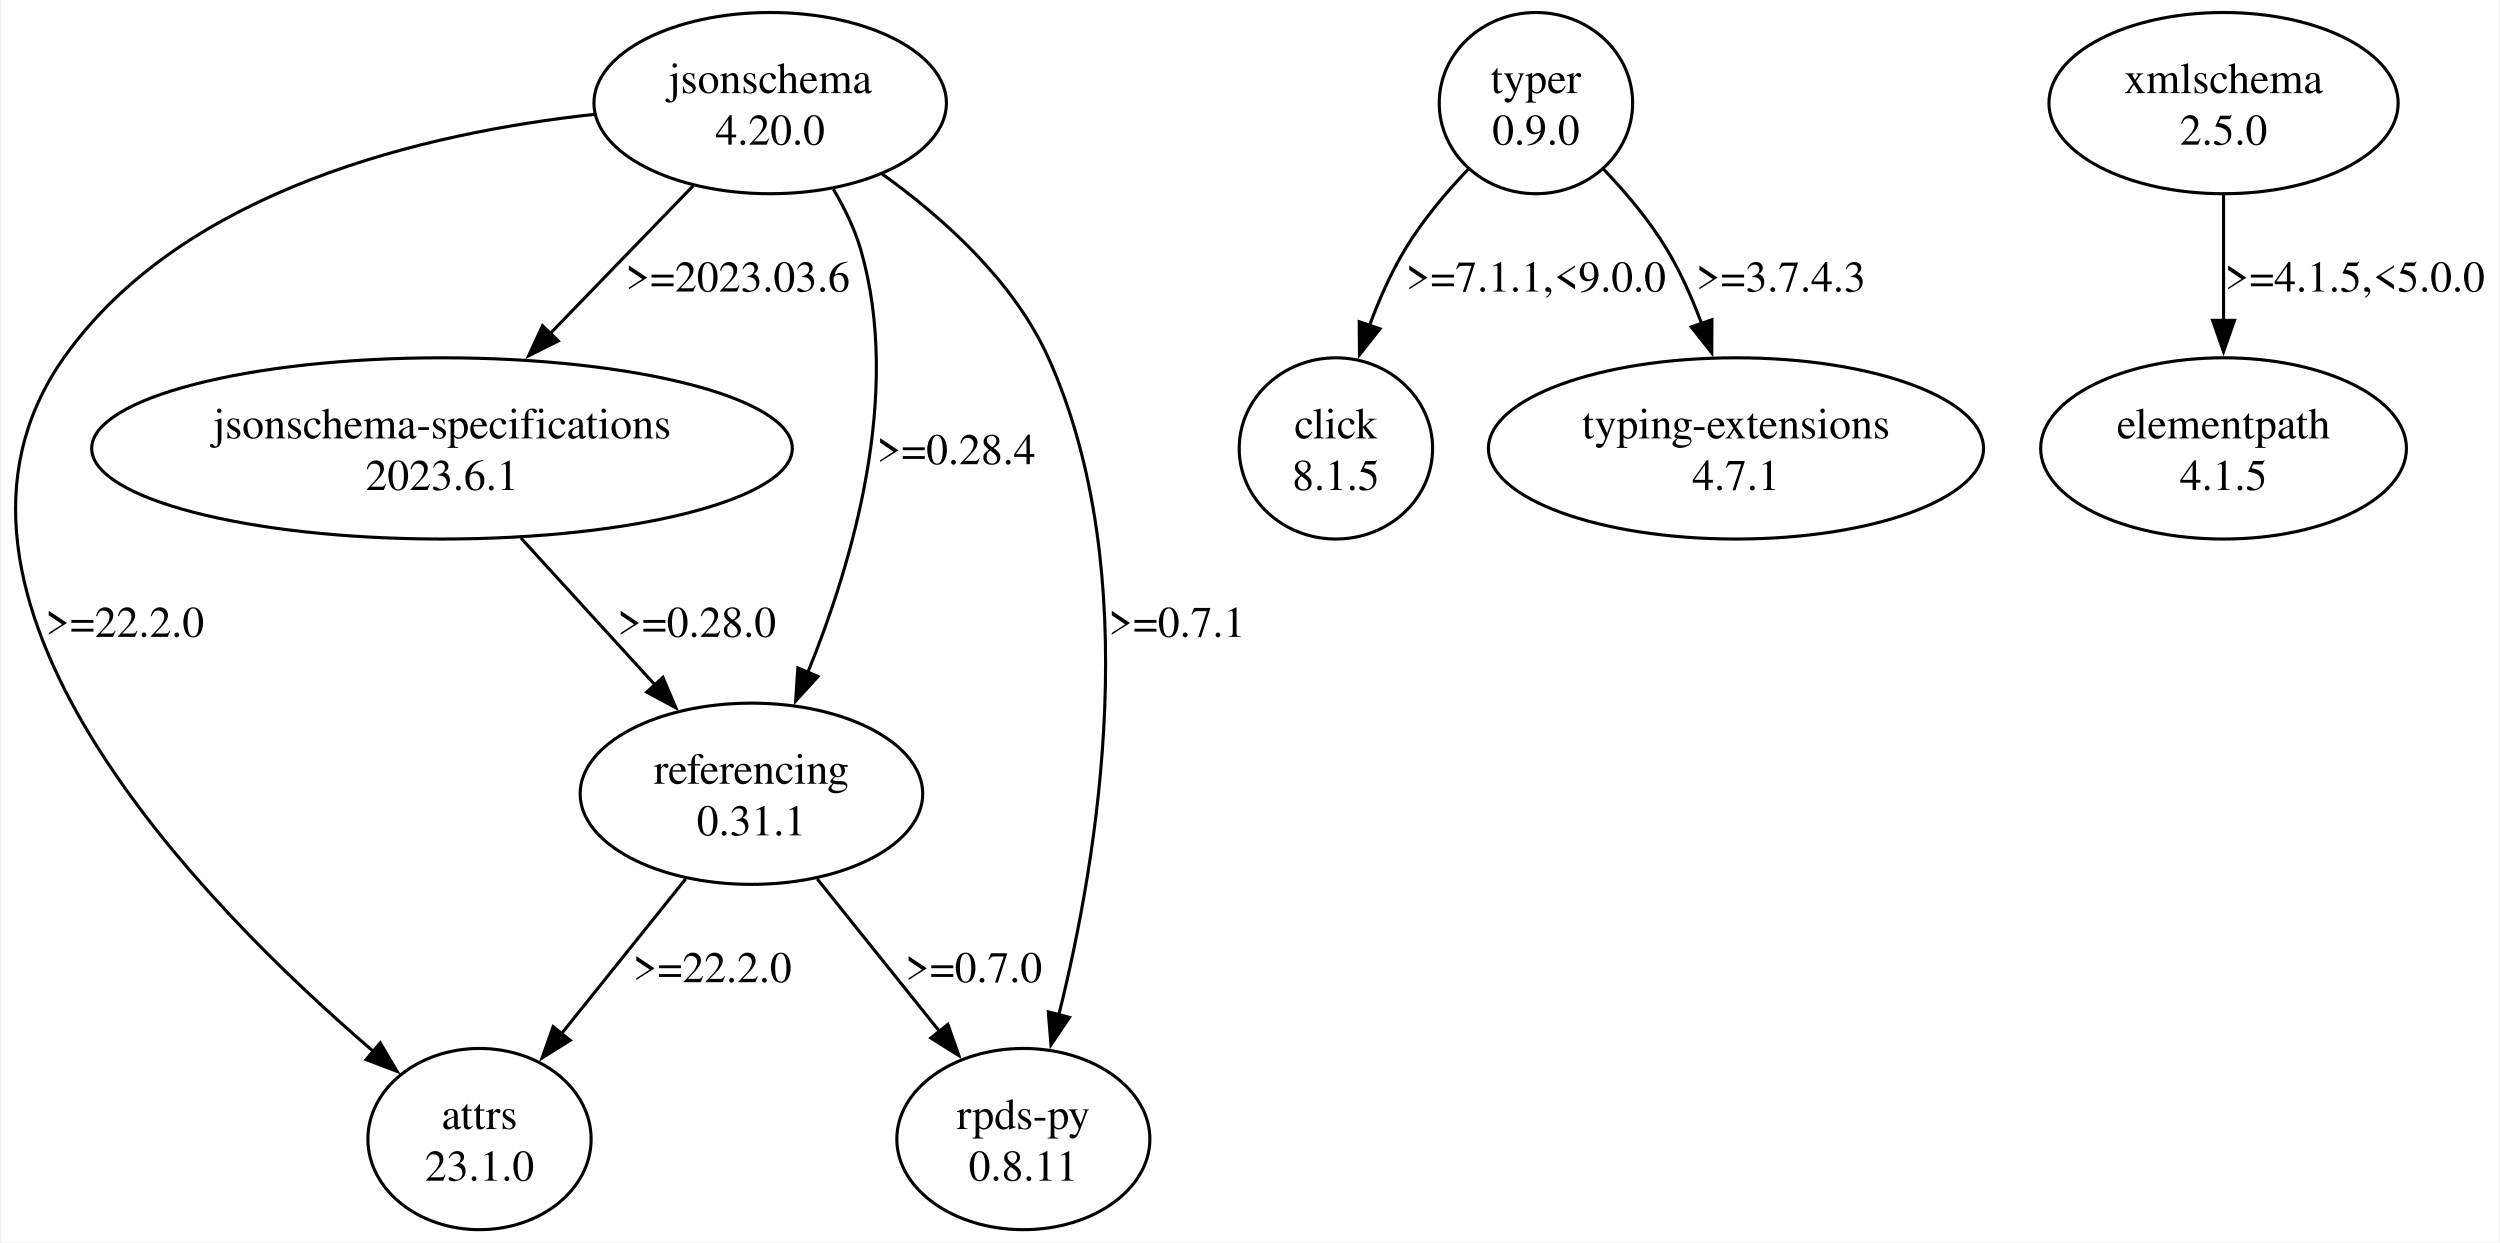
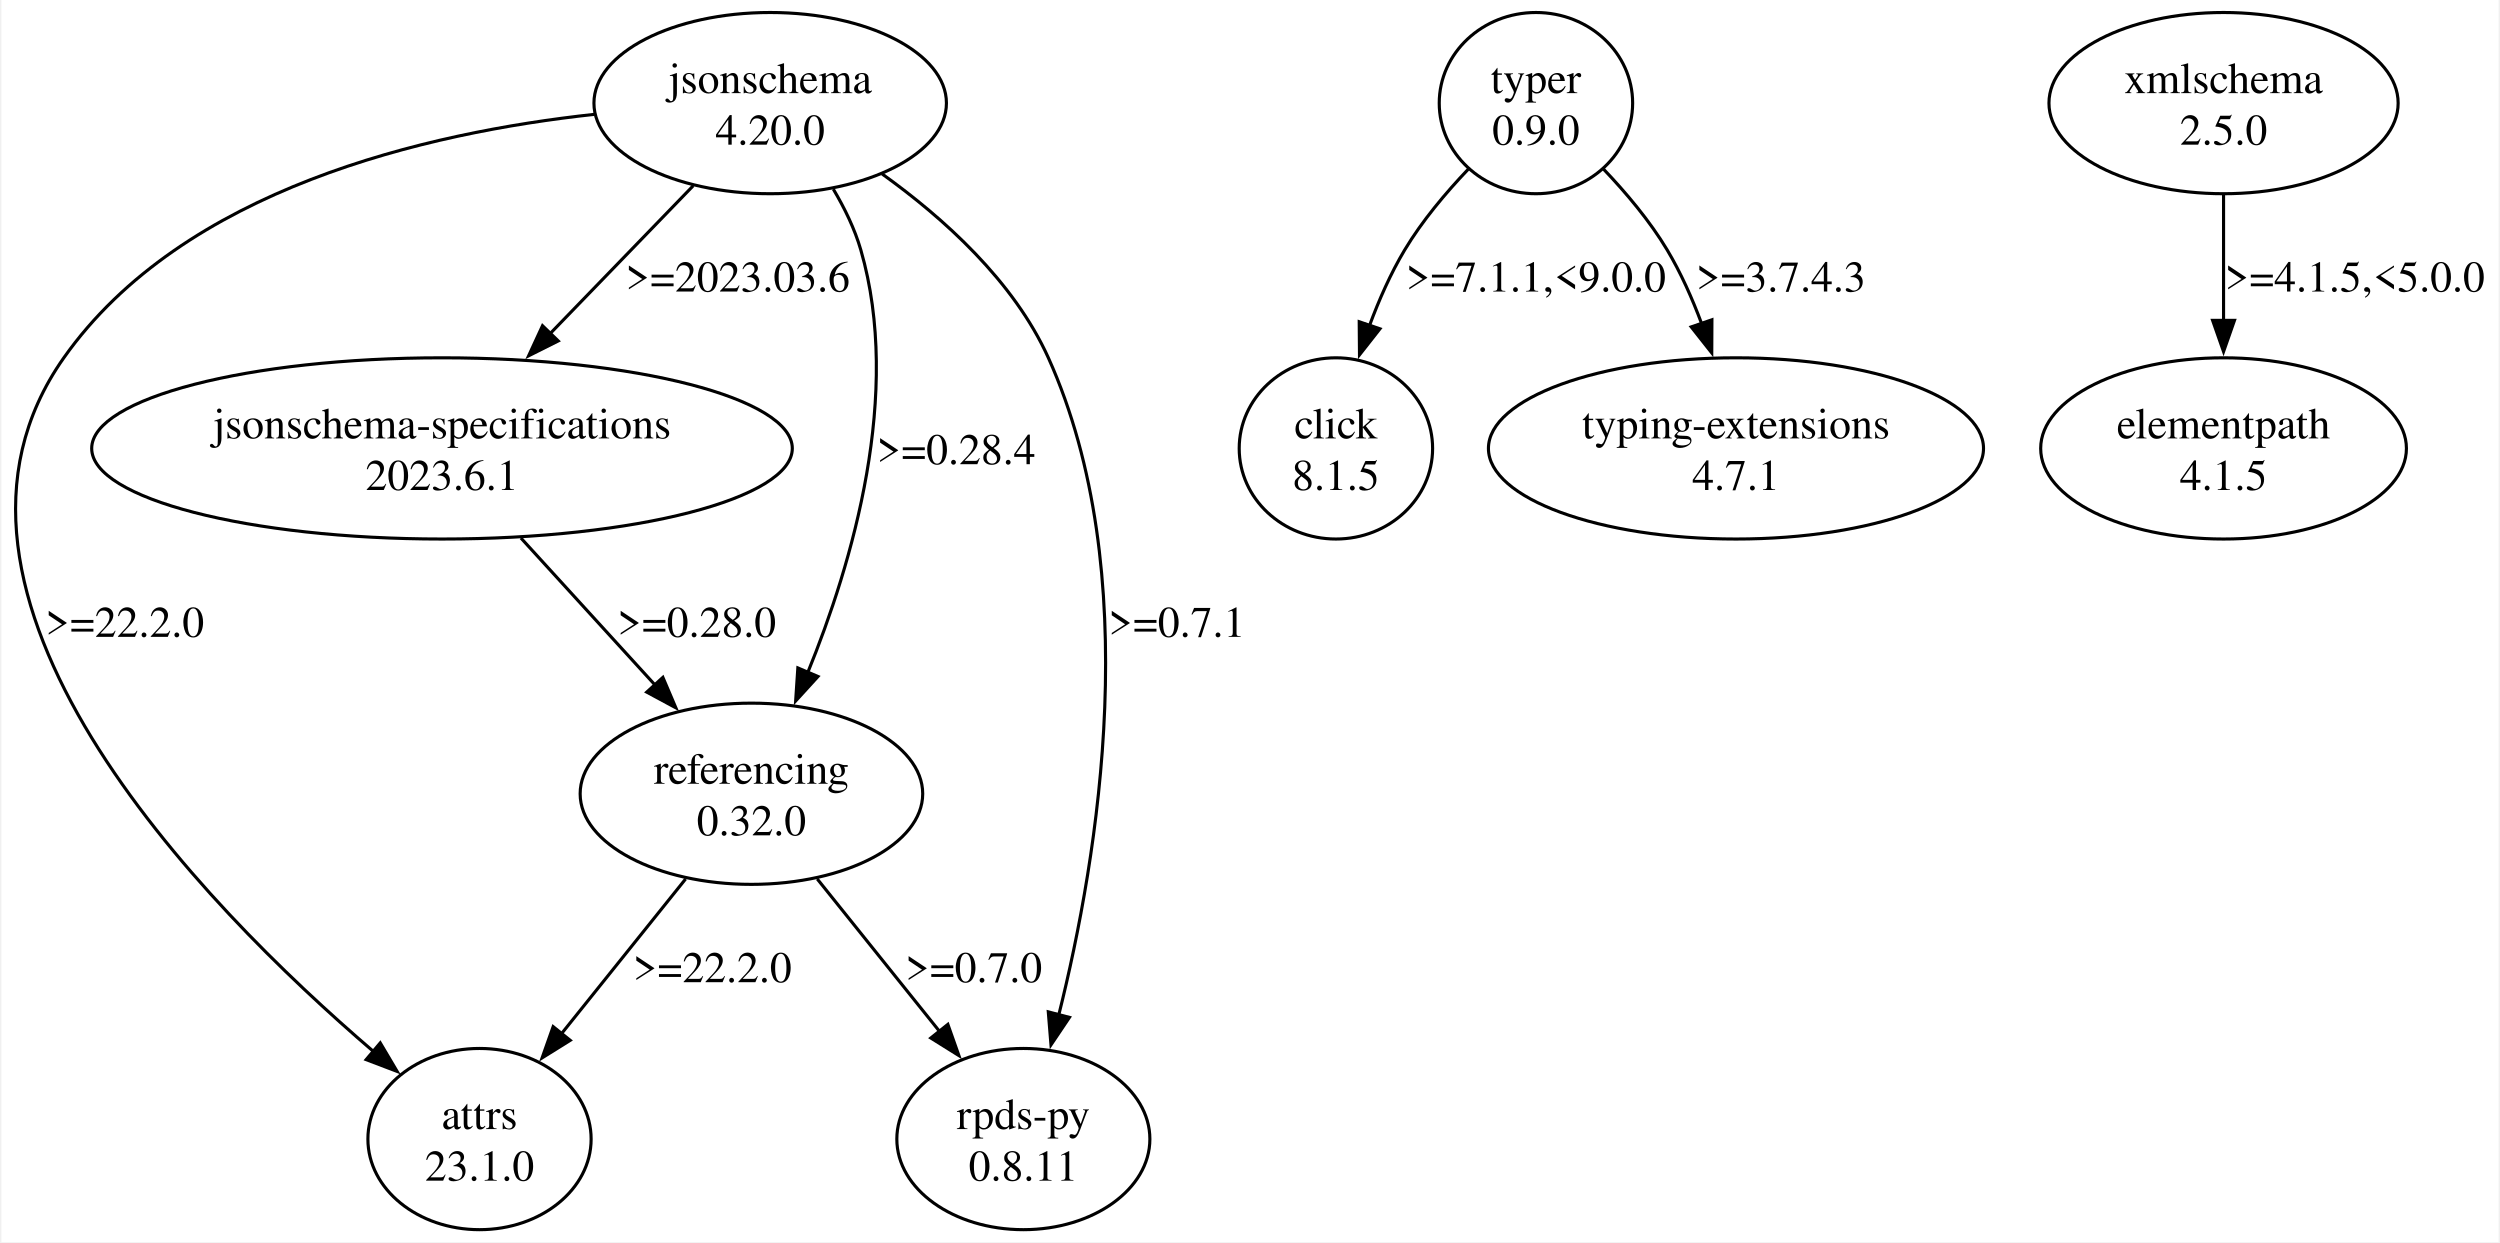
<svg xmlns="http://www.w3.org/2000/svg" width="799pt" height="397pt" viewBox="0.00 0.00 798.97 397.43">
  <g id="graph0" class="graph" transform="scale(1 1) rotate(0) translate(4 393.43)">
    <polygon fill="white" stroke="none" points="-4,4 -4,-393.43 794.97,-393.43 794.97,4 -4,4" />
    <g id="node1" class="node">
      <ellipse fill="none" stroke="black" cx="241.97" cy="-360.44" rx="56.39" ry="28.99" />
      <text text-anchor="middle" x="241.97" y="-363.64" font-family="Times,serif" font-size="14.00">jsonschema</text>
      <text text-anchor="middle" x="241.97" y="-347.14" font-family="Times,serif" font-size="14.00">4.20.0</text>
    </g>
    <g id="node2" class="node">
      <ellipse fill="none" stroke="black" cx="148.97" cy="-28.99" rx="35.71" ry="28.99" />
      <text text-anchor="middle" x="148.97" y="-32.19" font-family="Times,serif" font-size="14.00">attrs</text>
      <text text-anchor="middle" x="148.97" y="-15.69" font-family="Times,serif" font-size="14.00">23.1.0</text>
    </g>
    <g id="edge1" class="edge">
      <path fill="none" stroke="black" d="M185.66,-356.84C132.08,-351.01 54.14,-333.06 15.97,-278.95 -37.28,-203.46 60.01,-104.16 115.01,-57.04" />
      <polygon fill="black" stroke="black" points="117.21,-59.76 122.61,-50.64 112.7,-54.41 117.21,-59.76" />
      <text text-anchor="middle" x="35.47" y="-189.67" font-family="Times,serif" font-size="14.00">&gt;=22.2.0</text>
    </g>
    <g id="node3" class="node">
      <ellipse fill="none" stroke="black" cx="136.97" cy="-249.96" rx="112.08" ry="28.99" />
      <text text-anchor="middle" x="136.97" y="-253.16" font-family="Times,serif" font-size="14.00">jsonschema-specifications</text>
      <text text-anchor="middle" x="136.97" y="-236.66" font-family="Times,serif" font-size="14.00">2023.6.1</text>
    </g>
    <g id="edge2" class="edge">
      <path fill="none" stroke="black" d="M217.35,-334.01C203.62,-319.82 186.31,-301.93 171.27,-286.39" />
      <polygon fill="black" stroke="black" points="174.16,-284.35 164.69,-279.6 169.13,-289.22 174.16,-284.35" />
      <text text-anchor="middle" x="231.59" y="-300.15" font-family="Times,serif" font-size="14.00">&gt;=2023.03.6</text>
    </g>
    <g id="node4" class="node">
      <ellipse fill="none" stroke="black" cx="235.97" cy="-139.47" rx="54.8" ry="28.99" />
      <text text-anchor="middle" x="235.97" y="-142.67" font-family="Times,serif" font-size="14.00">referencing</text>
-       <text text-anchor="middle" x="235.97" y="-126.17" font-family="Times,serif" font-size="14.00">0.31.1</text>
+       <text text-anchor="middle" x="235.97" y="-126.17" font-family="Times,serif" font-size="14.00">0.32.0</text>
    </g>
    <g id="edge3" class="edge">
      <path fill="none" stroke="black" d="M262.16,-332.93C265.79,-326.83 269.03,-320.16 270.97,-313.45 284.23,-267.57 268.36,-213.43 253.93,-178.1" />
      <polygon fill="black" stroke="black" points="257.26,-176.99 250.12,-169.16 250.82,-179.73 257.26,-176.99" />
      <text text-anchor="middle" x="301.47" y="-244.91" font-family="Times,serif" font-size="14.00">&gt;=0.28.4</text>
    </g>
    <g id="node5" class="node">
      <ellipse fill="none" stroke="black" cx="322.97" cy="-28.99" rx="40.48" ry="28.99" />
      <text text-anchor="middle" x="322.97" y="-32.19" font-family="Times,serif" font-size="14.00">rpds-py</text>
      <text text-anchor="middle" x="322.97" y="-15.69" font-family="Times,serif" font-size="14.00">0.8.11</text>
    </g>
    <g id="edge4" class="edge">
      <path fill="none" stroke="black" d="M277.8,-337.76C297.42,-323.7 319.93,-303.45 330.97,-278.95 361.94,-210.18 347,-119.55 334.32,-68.78" />
      <polygon fill="black" stroke="black" points="337.72,-67.92 331.81,-59.13 330.95,-69.69 337.72,-67.92" />
      <text text-anchor="middle" x="372.09" y="-189.67" font-family="Times,serif" font-size="14.00">&gt;=0.7.1</text>
    </g>
    <g id="edge7" class="edge">
      <path fill="none" stroke="black" d="M162.21,-221.3C175.35,-206.89 191.54,-189.16 205.39,-173.98" />
      <polygon fill="black" stroke="black" points="207.64,-176.71 211.79,-166.97 202.47,-171.99 207.64,-176.71" />
      <text text-anchor="middle" x="218.47" y="-189.67" font-family="Times,serif" font-size="14.00">&gt;=0.28.0</text>
    </g>
    <g id="edge5" class="edge">
      <path fill="none" stroke="black" d="M214.91,-112.21C202.97,-97.33 187.92,-78.57 175.22,-62.73" />
      <polygon fill="black" stroke="black" points="177.99,-60.58 169,-54.97 172.53,-64.96 177.99,-60.58" />
      <text text-anchor="middle" x="223.47" y="-79.18" font-family="Times,serif" font-size="14.00">&gt;=22.2.0</text>
    </g>
    <g id="edge6" class="edge">
      <path fill="none" stroke="black" d="M257.03,-112.21C268.8,-97.54 283.59,-79.09 296.18,-63.4" />
      <polygon fill="black" stroke="black" points="298.82,-65.69 302.35,-55.7 293.36,-61.32 298.82,-65.69" />
      <text text-anchor="middle" x="307.09" y="-79.18" font-family="Times,serif" font-size="14.00">&gt;=0.7.0</text>
    </g>
    <g id="node6" class="node">
      <ellipse fill="none" stroke="black" cx="486.97" cy="-360.44" rx="30.94" ry="28.99" />
      <text text-anchor="middle" x="486.97" y="-363.64" font-family="Times,serif" font-size="14.00">typer</text>
      <text text-anchor="middle" x="486.97" y="-347.14" font-family="Times,serif" font-size="14.00">0.9.0</text>
    </g>
    <g id="node7" class="node">
      <ellipse fill="none" stroke="black" cx="422.97" cy="-249.96" rx="30.94" ry="28.99" />
      <text text-anchor="middle" x="422.97" y="-253.16" font-family="Times,serif" font-size="14.00">click</text>
      <text text-anchor="middle" x="422.97" y="-236.66" font-family="Times,serif" font-size="14.00">8.1.5</text>
    </g>
    <g id="edge8" class="edge">
      <path fill="none" stroke="black" d="M465.37,-339.36C458.14,-331.77 450.52,-322.73 444.97,-313.45 440.49,-305.97 436.74,-297.44 433.67,-289.14" />
      <polygon fill="black" stroke="black" points="437.06,-288.23 430.52,-279.9 430.43,-290.49 437.06,-288.23" />
      <text text-anchor="middle" x="486.97" y="-300.15" font-family="Times,serif" font-size="14.00">&gt;=7.1.1,&lt;9.0.0</text>
    </g>
    <g id="node8" class="node">
      <ellipse fill="none" stroke="black" cx="550.97" cy="-249.96" rx="79.2" ry="28.99" />
      <text text-anchor="middle" x="550.97" y="-253.16" font-family="Times,serif" font-size="14.00">typing-extensions</text>
      <text text-anchor="middle" x="550.97" y="-236.66" font-family="Times,serif" font-size="14.00">4.7.1</text>
    </g>
    <g id="edge9" class="edge">
      <path fill="none" stroke="black" d="M508.56,-339.36C515.79,-331.77 523.42,-322.73 528.97,-313.45 533.31,-306.19 536.98,-297.94 539.99,-289.87" />
      <polygon fill="black" stroke="black" points="543.27,-291.12 543.22,-280.52 536.65,-288.84 543.27,-291.12" />
      <text text-anchor="middle" x="565.34" y="-300.15" font-family="Times,serif" font-size="14.00">&gt;=3.7.4.3</text>
    </g>
    <g id="node9" class="node">
      <ellipse fill="none" stroke="black" cx="706.97" cy="-360.44" rx="55.86" ry="28.99" />
      <text text-anchor="middle" x="706.97" y="-363.64" font-family="Times,serif" font-size="14.00">xmlschema</text>
      <text text-anchor="middle" x="706.97" y="-347.14" font-family="Times,serif" font-size="14.00">2.5.0</text>
    </g>
    <g id="node10" class="node">
      <ellipse fill="none" stroke="black" cx="706.97" cy="-249.96" rx="58.51" ry="28.99" />
      <text text-anchor="middle" x="706.97" y="-253.16" font-family="Times,serif" font-size="14.00">elementpath</text>
      <text text-anchor="middle" x="706.97" y="-236.66" font-family="Times,serif" font-size="14.00">4.1.5</text>
    </g>
    <g id="edge10" class="edge">
      <path fill="none" stroke="black" d="M706.97,-331.22C706.97,-318.89 706.97,-304.2 706.97,-290.78" />
      <polygon fill="black" stroke="black" points="710.47,-290.93 706.97,-280.93 703.47,-290.93 710.47,-290.93" />
      <text text-anchor="middle" x="748.97" y="-300.15" font-family="Times,serif" font-size="14.00">&gt;=4.1.5,&lt;5.0.0</text>
    </g>
  </g>
</svg>
